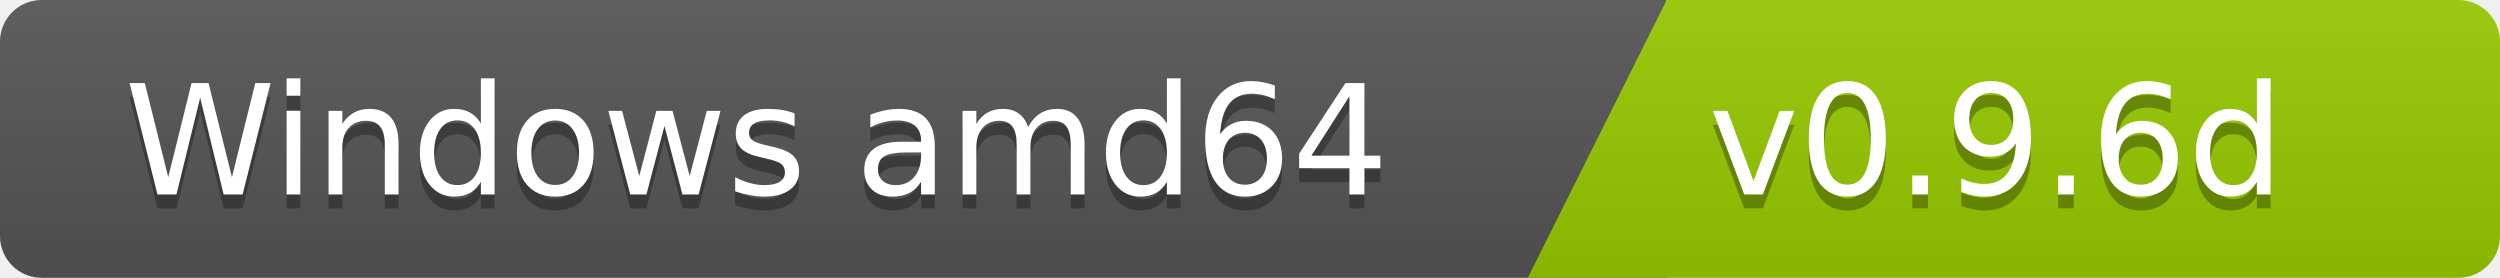
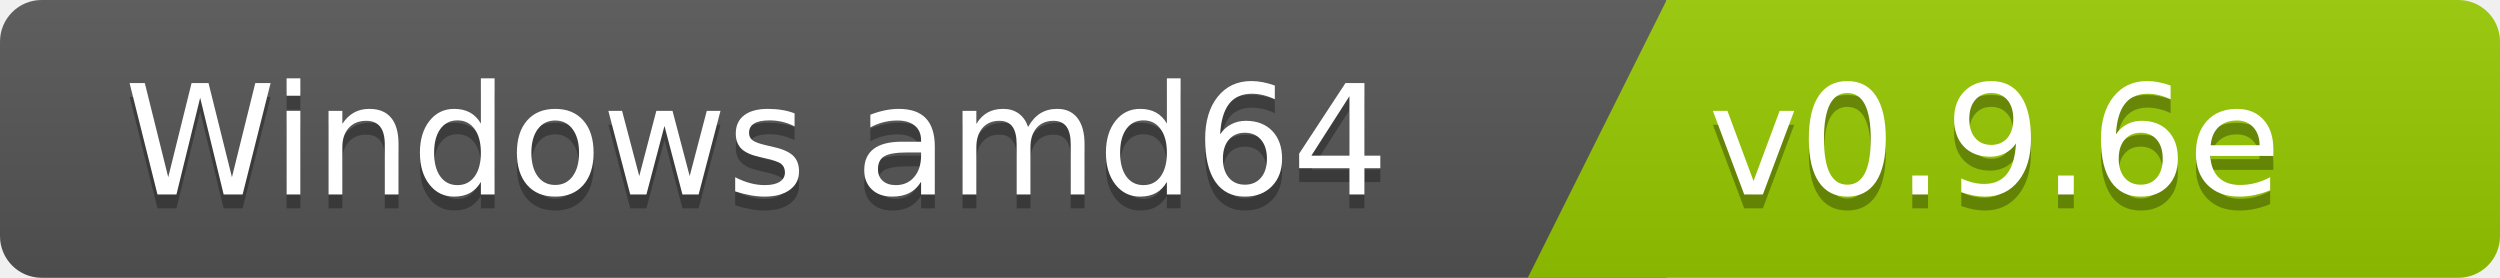
<svg xmlns="http://www.w3.org/2000/svg" width="180" height="20">
  <linearGradient id="b" x2="0" y2="100%">
    <stop offset="0" stop-color="#bbb" stop-opacity=".1" />
    <stop offset="1" stop-opacity=".1" />
  </linearGradient>
  <clipPath id="a">
    <rect width="180" height="20" rx="3" fill="#fff" />
  </clipPath>
  <g clip-path="url(#a)">
    <path fill="#555" d="M0   0h120v20H0z" />
    <path fill="#97ca00" d="M120 0h125v20H110z" />
    <path fill="url(#b)" d="M0   0h180v20H0z" />
  </g>
  <g fill="#fff" font-family="DejaVu Sans,Verdana,Geneva,sans-serif" font-size="110">
    <text x="1000" y="150" fill="#010101" fill-opacity=".3" transform="scale(.1)" text-anchor="end">Windows amd64</text>
    <text x="1000" y="140" transform="scale(.1)" text-anchor="end">Windows amd64</text>
-     <text x="1230" y="150" fill="#010101" fill-opacity=".3" transform="scale(.1)" text-anchor="start">v0.9.6d</text>
-     <text x="1230" y="140" transform="scale(.1)" text-anchor="start">v0.9.6d</text>
+     <text x="1230" y="150" fill="#010101" fill-opacity=".3" transform="scale(.1)" text-anchor="start">v0.9.6e</text>
+     <text x="1230" y="140" transform="scale(.1)" text-anchor="start">v0.9.6e</text>
  </g>
</svg>
